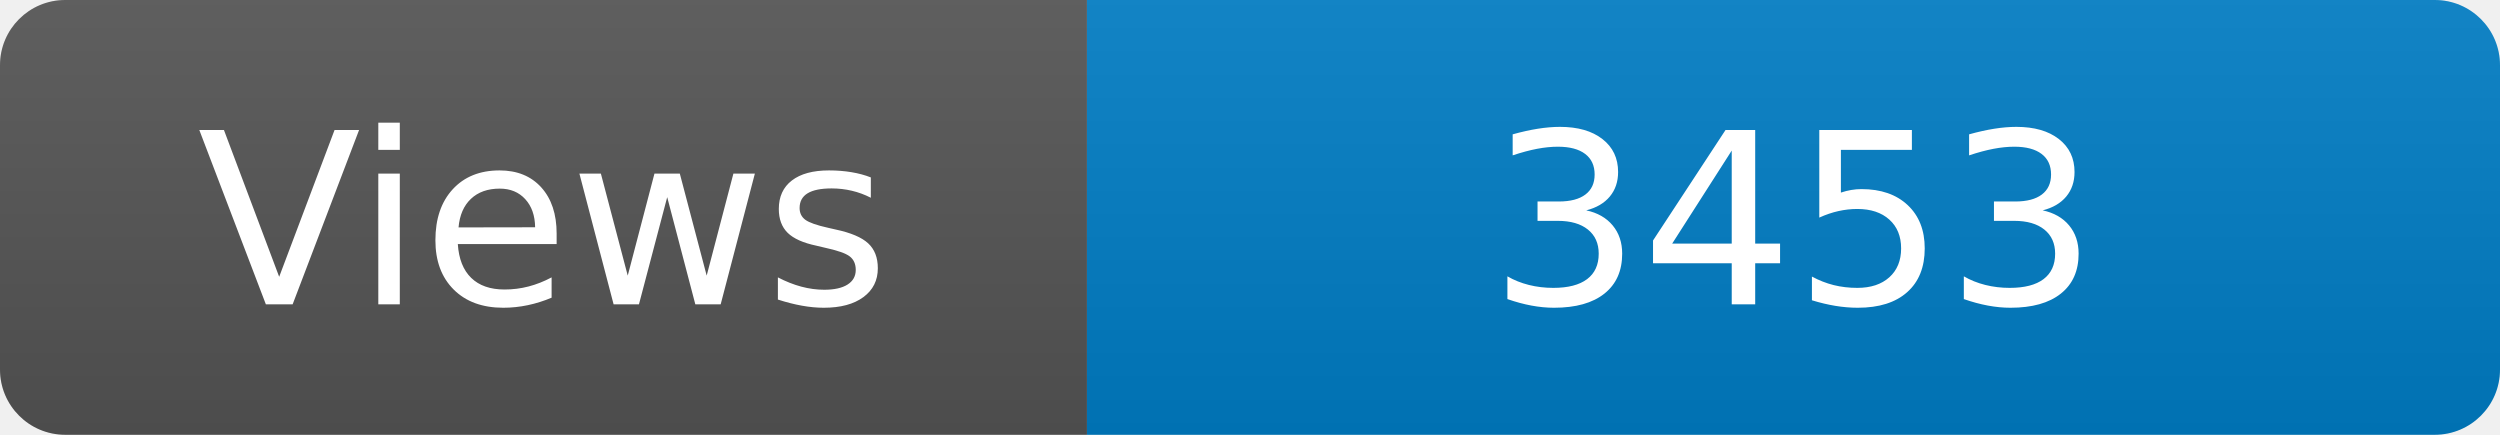
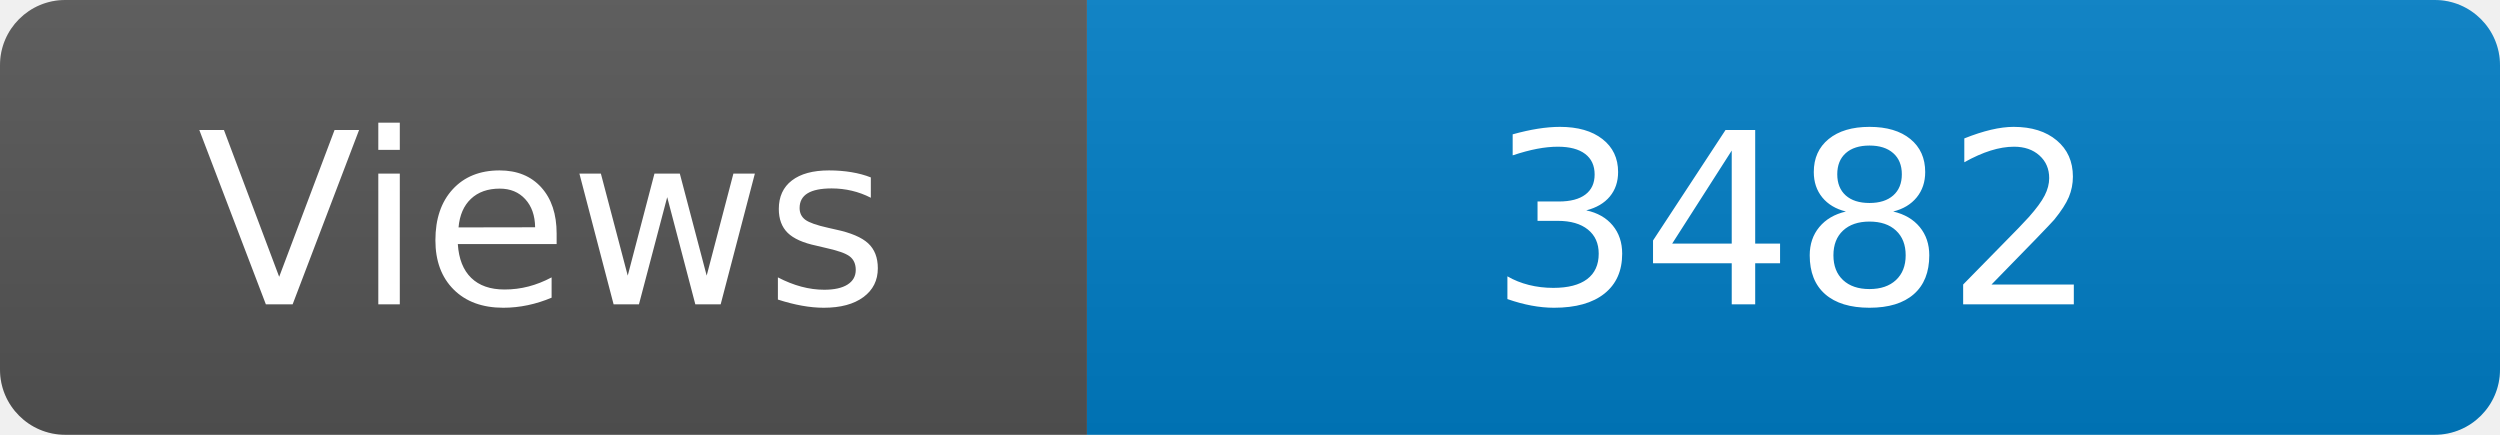
<svg xmlns="http://www.w3.org/2000/svg" width="115" height="20" role="img" aria-label="Maintained?: yes">
  <linearGradient id="s" x2="0" y2="100%">
    <stop offset="0" stop-color="#bbb" stop-opacity=".1" />
    <stop offset="1" stop-opacity=".1" />
  </linearGradient>
  <clipPath id="r">
    <rect width="115" height="20" rx="3" fill="#fff" />
  </clipPath>
  <g clip-path="url(#r)">
    <rect width="50" height="20" fill="#555" />
    <rect x="50" width="160" height="20" fill="#007ec6" />
    <rect width="115" height="20" fill="url(#s)" />
  </g>
  <g fill="#fff" text-anchor="middle" font-family="Verdana,Geneva,DejaVu Sans,sans-serif" font-size="110">
    <text x="250" y="140" transform="scale(.1)" fill="#fff">Views</text>
-     <text x="825" y="140" transform="scale(.1)" fill="#fff">3453</text>
+     <text x="825" y="140" transform="scale(.1)" fill="#fff">3482</text>
  </g>
</svg>
